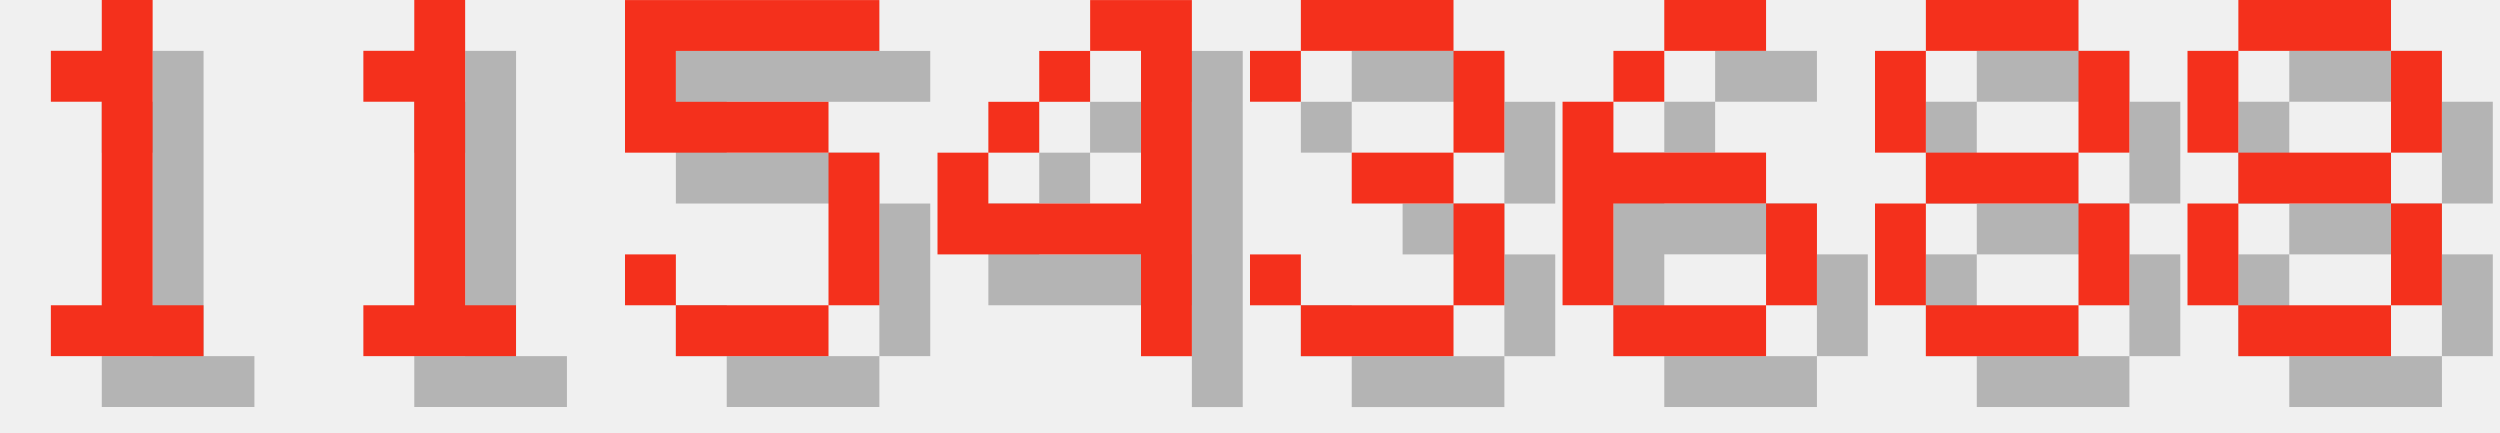
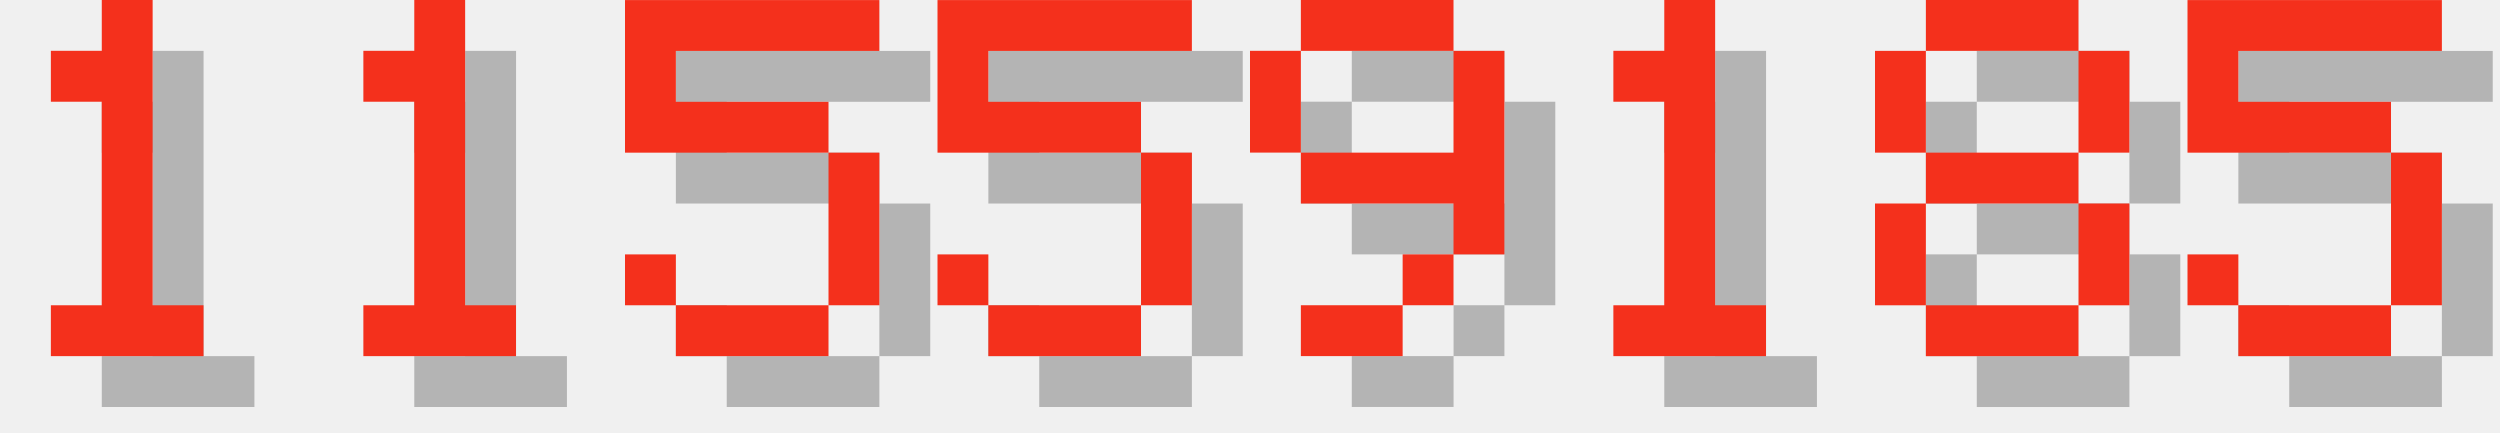
<svg xmlns="http://www.w3.org/2000/svg" version="1.1" width="208.0" height="36">
  <style>
        .text-foreground {
            fill: #F4301C;
        }
        .text-shadow {
            fill: #000000;
            fill-opacity: 0.25;
        }
    </style>
  <g class="digit" id="digit_1" transform="translate(0.0, 0), scale(4)">
    <path id="digit_1_shadow" class="text-shadow" d="m2.117 2.117v1.058h1.058v4.233h-1.058v1.058h3.175v-1.058h-1.058v-6.35h-1.058v1.058h-1.058z" fill-opacity=".5" style="paint-order:stroke fill markers" />
    <path id="digit_1_fg" class="text-foreground" d="m1.058 1.058v1.058h1.058v4.233h-1.058v1.058h3.175v-1.058h-1.058v-6.35h-1.058v1.058h-1.058z" fill="#fff" style="paint-order:stroke fill markers" />
  </g>
  <g class="digit" id="digit_1" transform="translate(26.0, 0), scale(4)">
    <path id="digit_1_shadow" class="text-shadow" d="m2.117 2.117v1.058h1.058v4.233h-1.058v1.058h3.175v-1.058h-1.058v-6.35h-1.058v1.058h-1.058z" fill-opacity=".5" style="paint-order:stroke fill markers" />
    <path id="digit_1_fg" class="text-foreground" d="m1.058 1.058v1.058h1.058v4.233h-1.058v1.058h3.175v-1.058h-1.058v-6.35h-1.058v1.058h-1.058z" fill="#fff" style="paint-order:stroke fill markers" />
  </g>
  <g class="digit" id="digit_5" transform="translate(52.0, 0), scale(4)">
    <path id="digit_5_shadow" class="text-shadow" d="m1.058 1.058v3.175h4.233v3.175h-3.175v-1.058h-1.058v1.058h1.058v1.058h3.175v-1.058h1.058v-3.175h-1.058v-1.058h-3.175v-1.058h4.233v-1.058h-5.292z" fill-opacity=".5" style="paint-order:stroke fill markers" />
    <path id="digit_5_fg" class="text-foreground" d="m0 0v3.175h4.233v3.175h-3.175v-1.058h-1.058v1.058h1.058v1.058h3.175v-1.058h1.058v-3.175h-1.058v-1.058h-3.175v-1.058h4.233v-1.058h-5.292z" fill="#fff" style="paint-order:stroke fill markers" />
  </g>
-   <g class="digit" id="digit_4" transform="translate(78.0, 0), scale(4)">
-     <path id="digit_4_shadow" class="text-shadow" d="m4.233 1.058v1.058h1.058v3.175h-3.175v-1.058h-1.058v2.117h4.233v2.117h1.058v-7.408h-2.117zm-2.117 3.175h1.058v-1.058h-1.058v1.058zm1.058-1.058h1.058v-1.058h-1.058v1.058z" fill-opacity=".5" style="paint-order:stroke fill markers" />
-     <path id="digit_4_fg" class="text-foreground" d="m3.175 0v1.058h1.058v3.175h-3.175v-1.058h-1.058v2.117h4.233v2.117h1.058v-7.408h-2.117zm-2.117 3.175h1.058v-1.058h-1.058v1.058zm1.058-1.058h1.058v-1.058h-1.058v1.058z" fill="#fff" style="paint-order:stroke fill markers" />
+   <g class="digit" id="digit_5" transform="translate(78.0, 0), scale(4)">
+     <path id="digit_5_shadow" class="text-shadow" d="m1.058 1.058v3.175h4.233v3.175h-3.175v-1.058h-1.058v1.058h1.058v1.058h3.175v-1.058h1.058v-3.175h-1.058v-1.058h-3.175v-1.058h4.233v-1.058h-5.292z" fill-opacity=".5" style="paint-order:stroke fill markers" />
+     <path id="digit_5_fg" class="text-foreground" d="m0 0v3.175h4.233v3.175h-3.175v-1.058h-1.058v1.058h1.058v1.058h3.175v-1.058h1.058v-3.175h-1.058v-1.058h-3.175v-1.058h4.233v-1.058h-5.292z" fill="#fff" style="paint-order:stroke fill markers" />
  </g>
-   <g class="digit" id="digit_3" transform="translate(104.0, 0), scale(4)">
-     <path id="digit_3_shadow" class="text-shadow" d="m1.058 2.117v1.058h1.058v-1.058h3.175v2.117h-2.117v1.058h2.117v2.117h-3.175v-1.058h-1.058v1.058h1.058v1.058h3.175v-1.058h1.058v-2.117h-1.058v-1.058h1.058v-2.117h-1.058v-1.058h-3.175v1.058h-1.058z" fill-opacity=".5" style="paint-order:stroke fill markers" />
-     <path id="digit_3_fg" class="text-foreground" d="m0 1.058v1.058h1.058v-1.058h3.175v2.117h-2.117v1.058h2.117v2.117h-3.175v-1.058h-1.058v1.058h1.058v1.058h3.175v-1.058h1.058v-2.117h-1.058v-1.058h1.058v-2.117h-1.058v-1.058h-3.175v1.058h-1.058z" fill="#fff" style="paint-order:stroke fill markers" />
+   <g class="digit" id="digit_9" transform="translate(104.0, 0), scale(4)">
+     <path id="digit_9_shadow" class="text-shadow" d="m2.117 1.058v1.058h3.175v-1.058h-3.175zm3.175 1.058v2.117h-3.175v1.058h3.175v1.058h1.058v-4.233h-1.058zm0 4.233h-1.058v1.058h1.058v-1.058zm-1.058 1.058h-2.117v1.058h2.117v-1.058zm-2.117-3.175v-2.117h-1.058v2.117h1.058z" fill-opacity=".5" style="paint-order:stroke fill markers" />
+     <path id="digit_9_fg" class="text-foreground" d="m1.058 0v1.058h3.175v-1.058h-3.175zm3.175 1.058v2.117h-3.175v1.058h3.175v1.058h1.058v-4.233h-1.058zm0 4.233h-1.058v1.058h1.058v-1.058zm-1.058 1.058h-2.117v1.058h2.117v-1.058zm-2.117-3.175v-2.117h-1.058v2.117h1.058z" fill="#fff" style="paint-order:stroke fill markers" />
  </g>
-   <g class="digit" id="digit_6" transform="translate(130.0, 0), scale(4)">
-     <path id="digit_6_shadow" class="text-shadow" d="m3.175 1.058v1.058h2.117v-1.058h-2.117zm0 1.058h-1.058v1.058h1.058v-1.058zm-1.058 1.058h-1.058v4.233h1.058v-2.117h3.175v-1.058h-3.175v-1.058zm3.175 2.117v2.117h1.058v-2.117h-1.058zm0 2.117h-3.175v1.058h3.175v-1.058z" fill-opacity=".5" style="paint-order:stroke fill markers" />
-     <path id="digit_6_fg" class="text-foreground" d="m2.117 0v1.058h2.117v-1.058h-2.117zm0 1.058h-1.058v1.058h1.058v-1.058zm-1.058 1.058h-1.058v4.233h1.058v-2.117h3.175v-1.058h-3.175v-1.058zm3.175 2.117v2.117h1.058v-2.117h-1.058zm0 2.117h-3.175v1.058h3.175v-1.058z" fill="#fff" style="paint-order:stroke fill markers" />
+   <g class="digit" id="digit_1" transform="translate(130.0, 0), scale(4)">
+     <path id="digit_1_shadow" class="text-shadow" d="m2.117 2.117v1.058h1.058v4.233h-1.058v1.058h3.175v-1.058h-1.058v-6.35h-1.058v1.058h-1.058z" fill-opacity=".5" style="paint-order:stroke fill markers" />
+     <path id="digit_1_fg" class="text-foreground" d="m1.058 1.058v1.058h1.058v4.233h-1.058v1.058h3.175v-1.058h-1.058v-6.35h-1.058v1.058h-1.058z" fill="#fff" style="paint-order:stroke fill markers" />
  </g>
  <g class="digit" id="digit_8" transform="translate(156.0, 0), scale(4)">
    <path id="digit_8_shadow" class="text-shadow" d="m2.117 1.058v1.058h3.175v-1.058h-3.175zm3.175 1.058v2.117h1.058v-2.117h-1.058zm0 2.117h-3.175v1.058h3.175v-1.058zm0 1.058v2.117h1.058v-2.117h-1.058zm0 2.117h-3.175v1.058h3.175v-1.058zm-3.175 0v-2.117h-1.058v2.117h1.058zm0-3.175v-2.117h-1.058v2.117h1.058z" fill-opacity=".5" style="paint-order:stroke fill markers" />
    <path id="digit_8_fg" class="text-foreground" d="m1.058 0v1.058h3.175v-1.058h-3.175zm3.175 1.058v2.117h1.058v-2.117h-1.058zm0 2.117h-3.175v1.058h3.175v-1.058zm0 1.058v2.117h1.058v-2.117h-1.058zm0 2.117h-3.175v1.058h3.175v-1.058zm-3.175 0v-2.117h-1.058v2.117h1.058zm0-3.175v-2.117h-1.058v2.117h1.058z" fill="#fff" style="paint-order:stroke fill markers" />
  </g>
-   <g class="digit" id="digit_8" transform="translate(182.0, 0), scale(4)">
-     <path id="digit_8_shadow" class="text-shadow" d="m2.117 1.058v1.058h3.175v-1.058h-3.175zm3.175 1.058v2.117h1.058v-2.117h-1.058zm0 2.117h-3.175v1.058h3.175v-1.058zm0 1.058v2.117h1.058v-2.117h-1.058zm0 2.117h-3.175v1.058h3.175v-1.058zm-3.175 0v-2.117h-1.058v2.117h1.058zm0-3.175v-2.117h-1.058v2.117h1.058z" fill-opacity=".5" style="paint-order:stroke fill markers" />
-     <path id="digit_8_fg" class="text-foreground" d="m1.058 0v1.058h3.175v-1.058h-3.175zm3.175 1.058v2.117h1.058v-2.117h-1.058zm0 2.117h-3.175v1.058h3.175v-1.058zm0 1.058v2.117h1.058v-2.117h-1.058zm0 2.117h-3.175v1.058h3.175v-1.058zm-3.175 0v-2.117h-1.058v2.117h1.058zm0-3.175v-2.117h-1.058v2.117h1.058z" fill="#fff" style="paint-order:stroke fill markers" />
+   <g class="digit" id="digit_5" transform="translate(182.0, 0), scale(4)">
+     <path id="digit_5_shadow" class="text-shadow" d="m1.058 1.058v3.175h4.233v3.175h-3.175v-1.058h-1.058v1.058h1.058v1.058h3.175v-1.058h1.058v-3.175h-1.058v-1.058h-3.175v-1.058h4.233v-1.058h-5.292z" fill-opacity=".5" style="paint-order:stroke fill markers" />
+     <path id="digit_5_fg" class="text-foreground" d="m0 0v3.175h4.233v3.175h-3.175v-1.058h-1.058v1.058h1.058v1.058h3.175v-1.058h1.058v-3.175h-1.058v-1.058h-3.175v-1.058h4.233v-1.058h-5.292z" fill="#fff" style="paint-order:stroke fill markers" />
  </g>
</svg>
